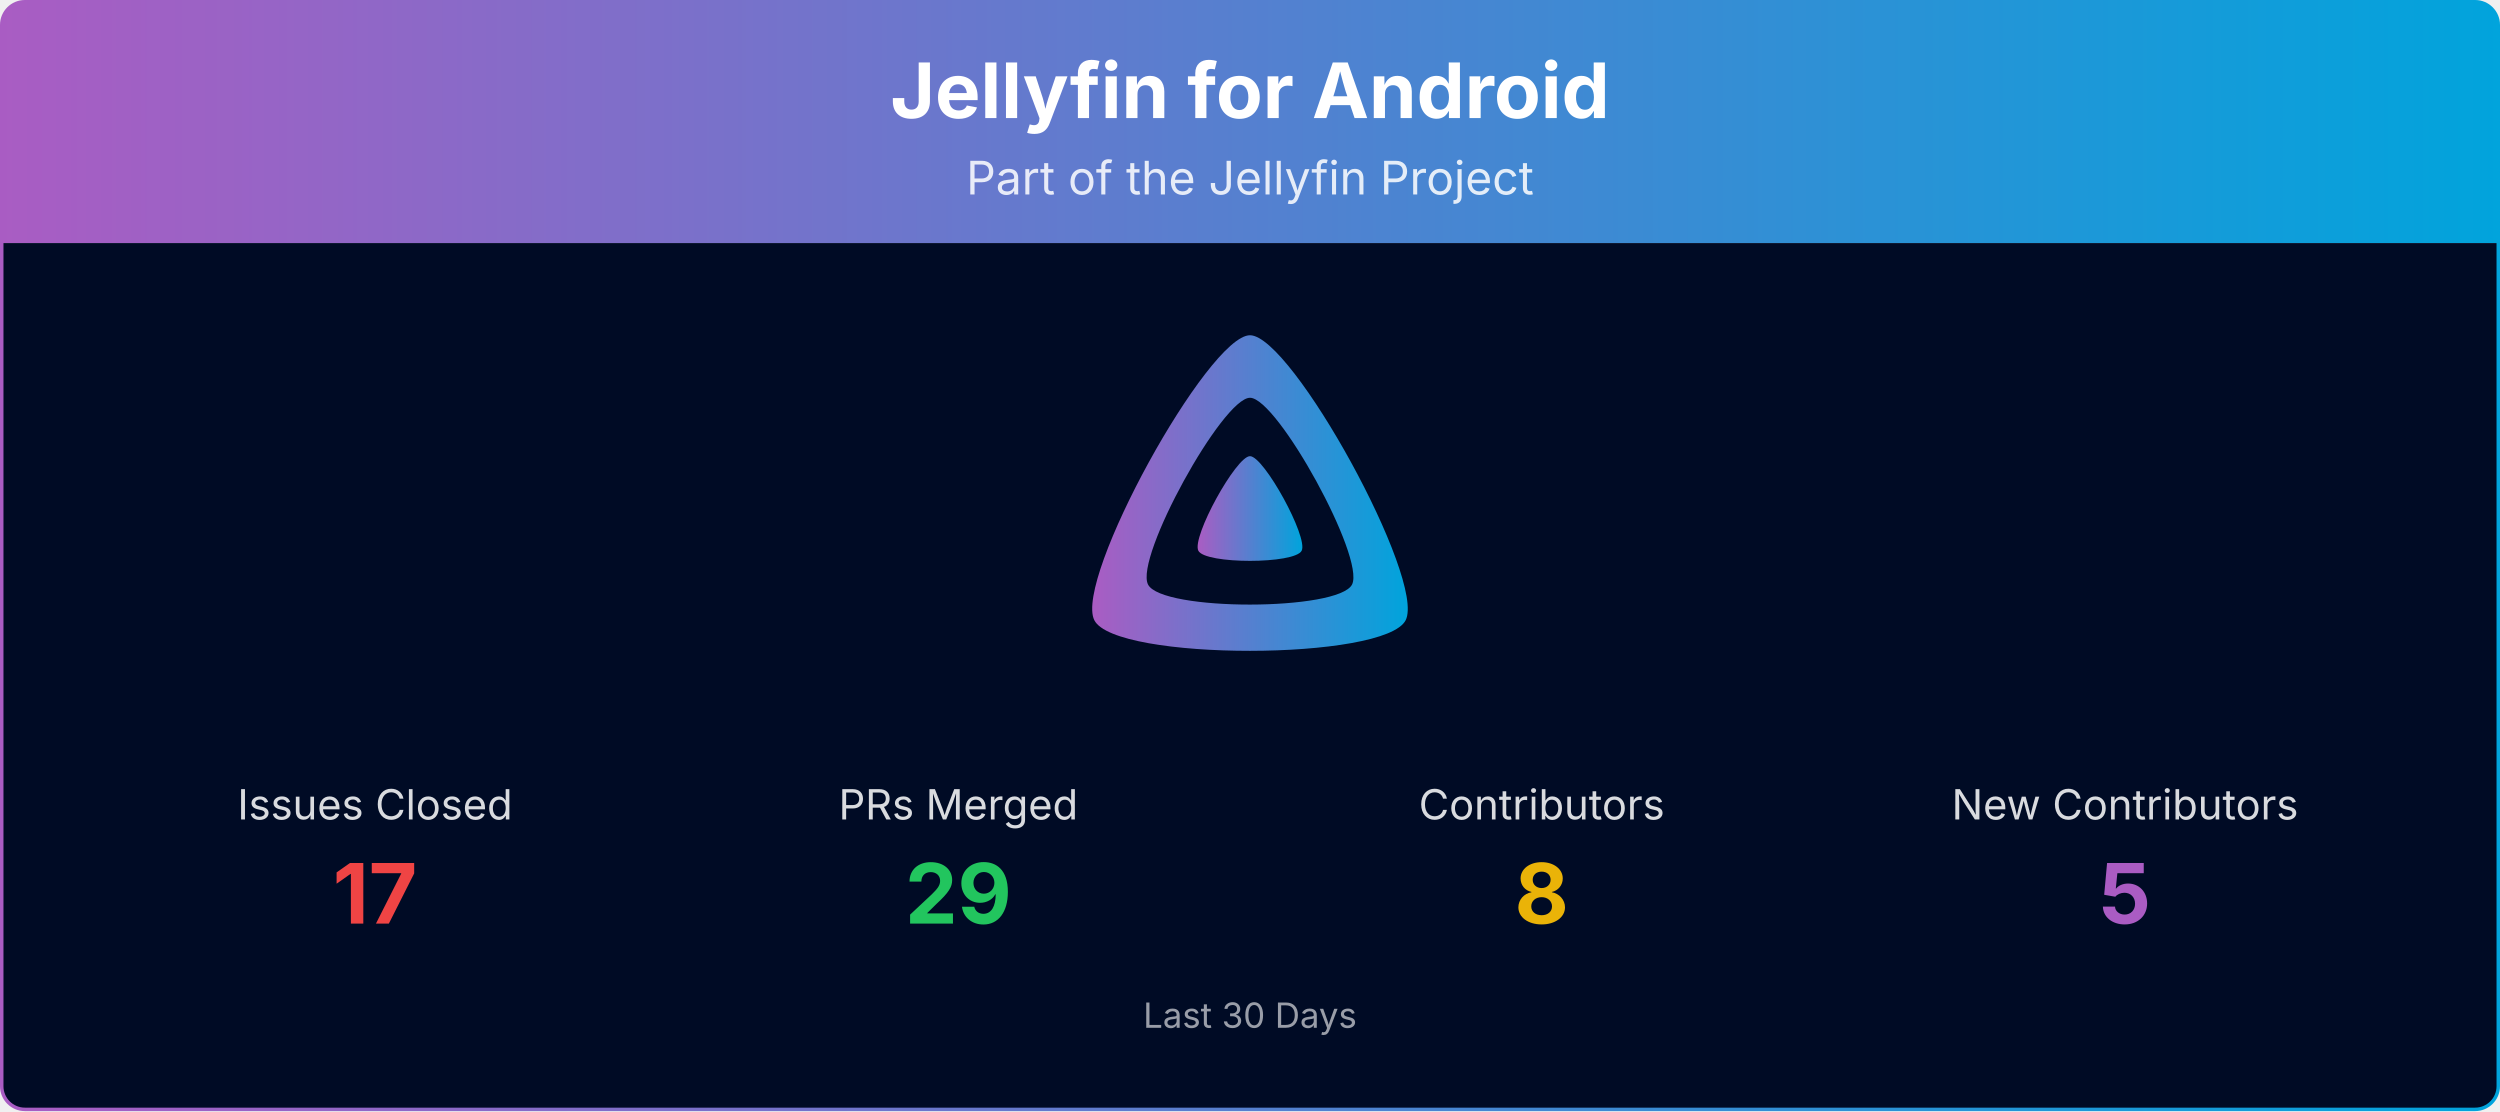
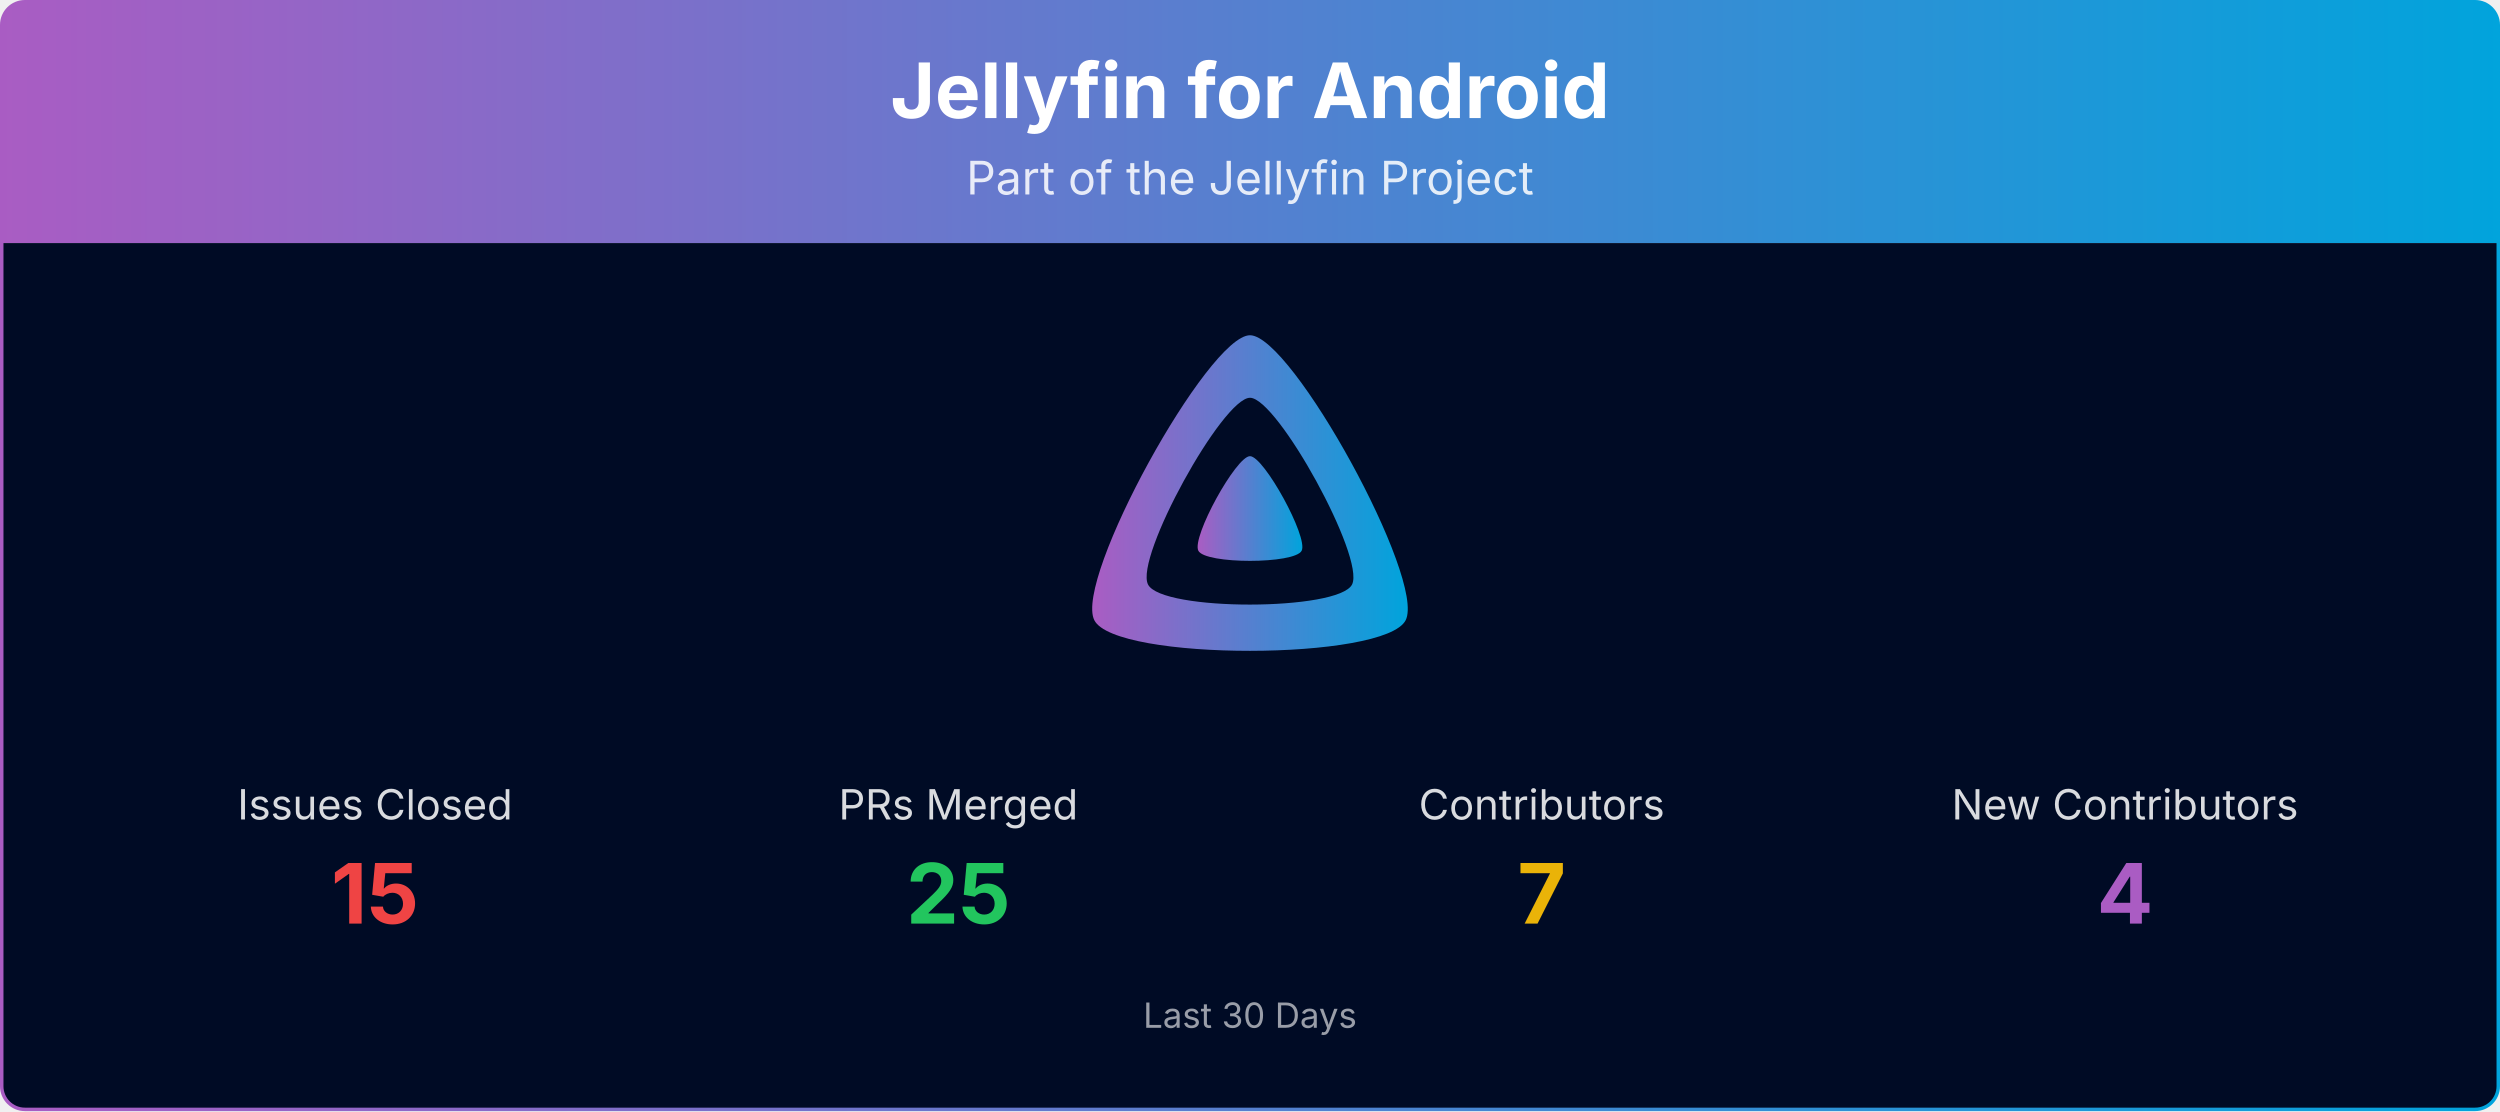
<svg xmlns="http://www.w3.org/2000/svg" viewBox="0 0 1080 480" width="100%" role="img" aria-label="Jellyfin for Android">
  <defs>
    <linearGradient id="banner-jellyfin-android-grad" x1="0" y1="0" x2="1" y2="0">
      <stop offset="0%" stop-color="#AA5CC3" />
      <stop offset="100%" stop-color="#00A4DC" />
    </linearGradient>
    <clipPath id="banner-jellyfin-android-grad-clip">
      <rect x="0.75" y="0.75" width="1078.5" height="478.5" rx="10" ry="10" />
    </clipPath>
  </defs>
  <g clip-path="url(#banner-jellyfin-android-grad-clip)">
    <path d="M0.75,10.75 A10.0,10.0 0 0 1 10.75,0.75 L1069.25,0.75 A10.0,10.0 0 0 1 1079.25,10.75 L1079.25,105.00 L0.75,105.00 Z" fill="url(#banner-jellyfin-android-grad)" />
    <text x="540.0" y="51" text-anchor="middle" font-size="33" font-weight="700" font-family="Plus Jakarta Sans, system-ui, -apple-system, Segoe UI, sans-serif" fill="#ffffff">Jellyfin for Android</text>
    <text x="540.0" y="84" text-anchor="middle" font-size="20" font-family="Plus Jakarta Sans, system-ui, -apple-system, Segoe UI, sans-serif" fill="#ffffff" opacity="0.85">Part of the Jellyfin Project</text>
    <rect x="0.75" y="105" width="1078.5" height="374.25" fill="#000b25" />
    <g transform="translate(465.00,138.00) scale(0.29297)">
      <path fill="url(#banner-jellyfin-android-grad)" fill-rule="evenodd" d="M256,23.3c-61.6,0-259.8,359.4-229.6,420.1s429.3,60,459.2,0S317.6,23.3,256,23.3zM406.5,390.8c-19.6,39.3-281.1,39.8-300.9,0s110.1-275.3,150.4-275.3S426.1,351.4,406.5,390.8z" />
      <path fill="url(#banner-jellyfin-android-grad)" d="M256,201.6c-20.4,0-86.2,119.3-76.2,139.4s142.5,19.9,152.4,0S276.5,201.6,256,201.6z" />
    </g>
    <text x="162.0" y="354.0" text-anchor="middle" font-size="18" font-family="Plus Jakarta Sans, system-ui, -apple-system, Segoe UI, sans-serif" fill="#ffffff" opacity="0.85">Issues Closed</text>
-     <text x="162.0" y="399.0" text-anchor="middle" font-size="36" font-weight="700" font-family="Plus Jakarta Sans, system-ui, -apple-system, Segoe UI, sans-serif" fill="#ef4444">17</text>
+     <text x="162.0" y="399.0" text-anchor="middle" font-size="36" font-weight="700" font-family="Plus Jakarta Sans, system-ui, -apple-system, Segoe UI, sans-serif" fill="#ef4444">15</text>
    <text x="414.0" y="354.0" text-anchor="middle" font-size="18" font-family="Plus Jakarta Sans, system-ui, -apple-system, Segoe UI, sans-serif" fill="#ffffff" opacity="0.85">PRs Merged</text>
-     <text x="414.0" y="399.0" text-anchor="middle" font-size="36" font-weight="700" font-family="Plus Jakarta Sans, system-ui, -apple-system, Segoe UI, sans-serif" fill="#22c55e">29</text>
+     <text x="414.0" y="399.0" text-anchor="middle" font-size="36" font-weight="700" font-family="Plus Jakarta Sans, system-ui, -apple-system, Segoe UI, sans-serif" fill="#22c55e">25</text>
    <text x="666.0" y="354.0" text-anchor="middle" font-size="18" font-family="Plus Jakarta Sans, system-ui, -apple-system, Segoe UI, sans-serif" fill="#ffffff" opacity="0.85">Contributors</text>
-     <text x="666.0" y="399.0" text-anchor="middle" font-size="36" font-weight="700" font-family="Plus Jakarta Sans, system-ui, -apple-system, Segoe UI, sans-serif" fill="#eab308">8</text>
+     <text x="666.0" y="399.0" text-anchor="middle" font-size="36" font-weight="700" font-family="Plus Jakarta Sans, system-ui, -apple-system, Segoe UI, sans-serif" fill="#eab308">7</text>
    <text x="918.0" y="354.0" text-anchor="middle" font-size="18" font-family="Plus Jakarta Sans, system-ui, -apple-system, Segoe UI, sans-serif" fill="#ffffff" opacity="0.85">New Contributors</text>
-     <text x="918.0" y="399.0" text-anchor="middle" font-size="36" font-weight="700" font-family="Plus Jakarta Sans, system-ui, -apple-system, Segoe UI, sans-serif" fill="#AA5CC3">5</text>
+     <text x="918.0" y="399.0" text-anchor="middle" font-size="36" font-weight="700" font-family="Plus Jakarta Sans, system-ui, -apple-system, Segoe UI, sans-serif" fill="#AA5CC3">4</text>
    <text x="540.0" y="444.0" text-anchor="middle" font-size="15" font-family="Plus Jakarta Sans, system-ui, -apple-system, Segoe UI, sans-serif" fill="#ffffff" opacity="0.6">Last 30 Days</text>
  </g>
  <rect x="0.75" y="0.75" width="1078.5" height="478.5" rx="10" ry="10" fill="none" stroke="url(#banner-jellyfin-android-grad)" stroke-width="1.5" />
</svg>
